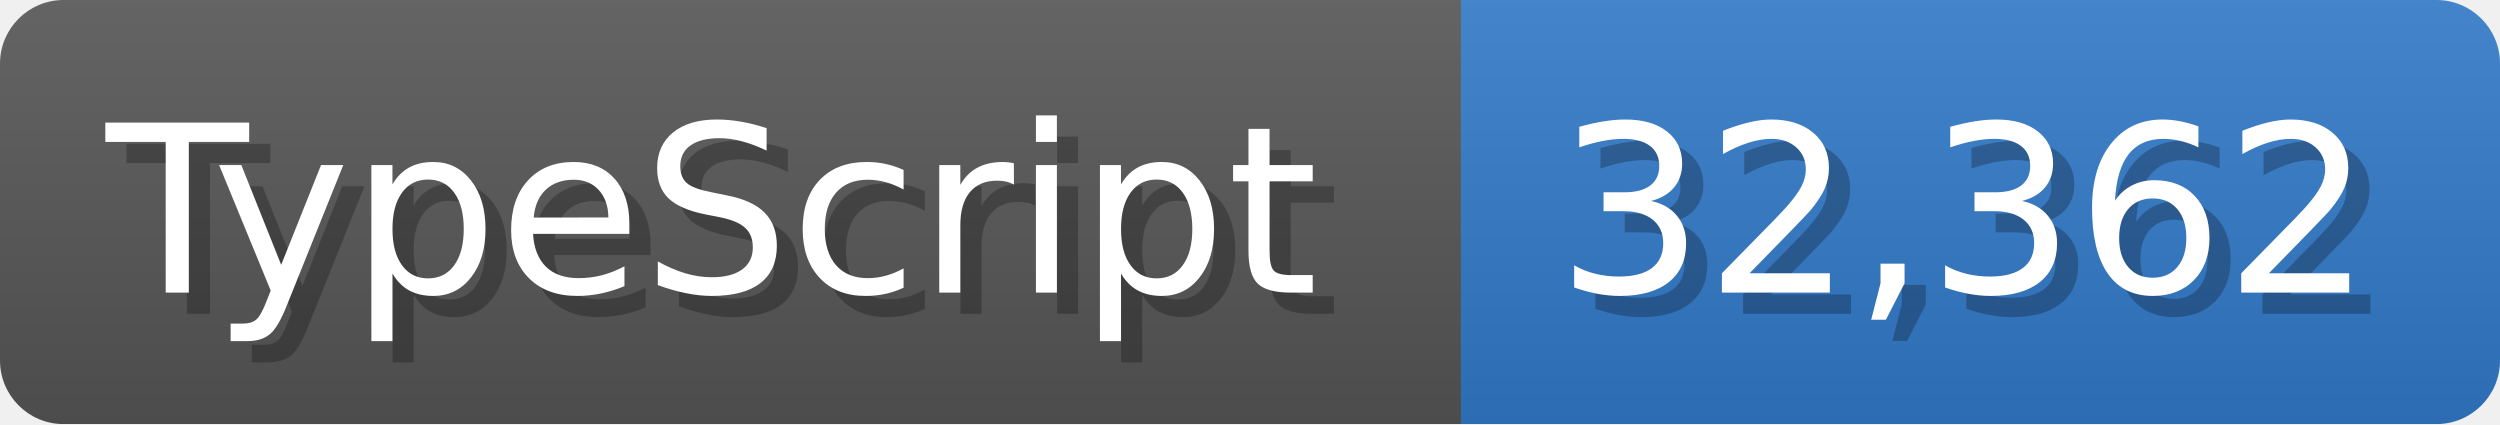
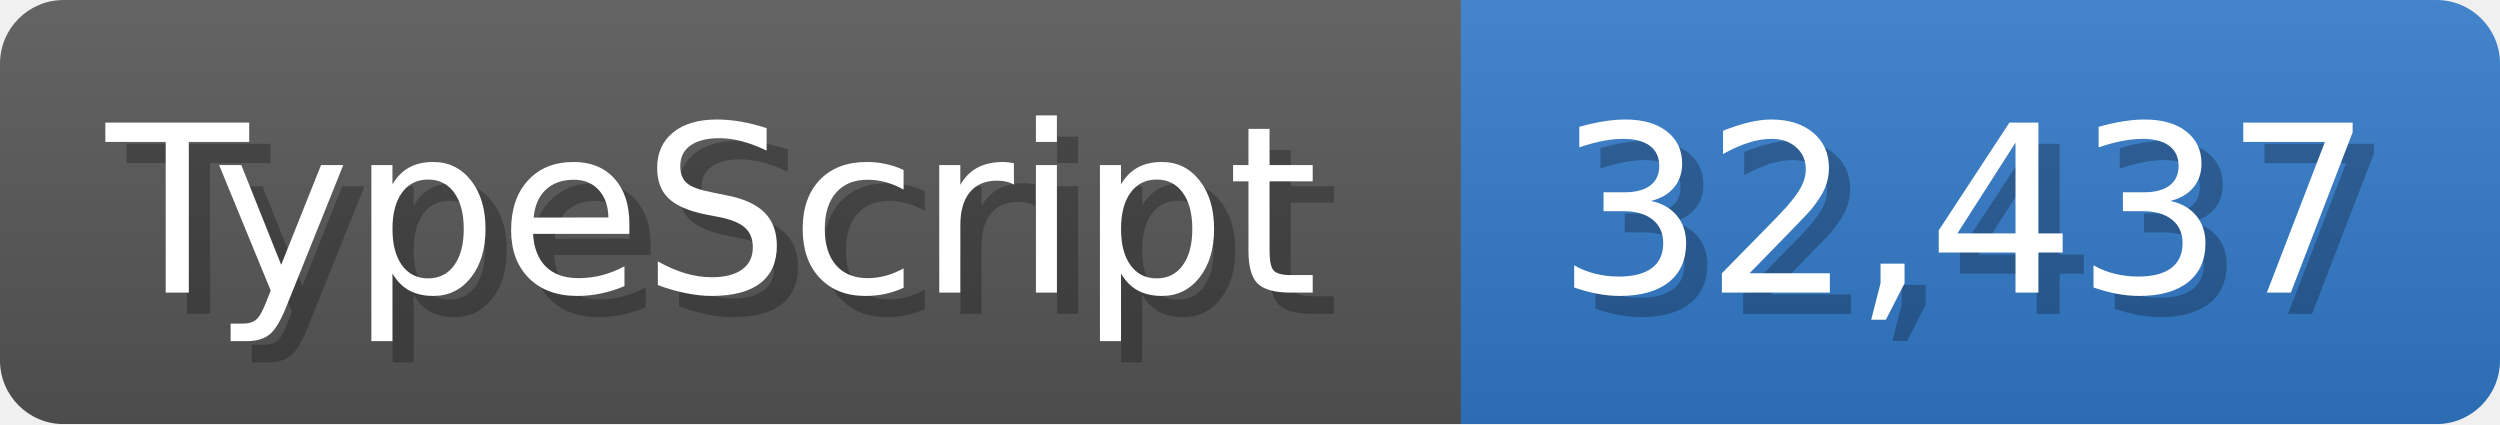
<svg xmlns="http://www.w3.org/2000/svg" width="117.9" height="20" viewBox="0 0 1179 200">
  <linearGradient id="a" x2="0" y2="100%">
    <stop offset="0" stop-opacity=".1" stop-color="#EEE" />
    <stop offset="1" stop-opacity=".1" />
  </linearGradient>
  <mask id="m">
    <rect width="1179" height="200" rx="30" fill="#FFF" />
  </mask>
  <g mask="url(#m)">
    <rect width="689" height="200" fill="#555" />
    <rect width="490" height="200" fill="#3178c6" x="689" />
    <rect width="1179" height="200" fill="url(#a)" />
  </g>
  <g fill="#fff" text-anchor="start" font-family="Verdana,DejaVu Sans,sans-serif" font-size="110">
    <text x="60" y="148" textLength="589" fill="#000" opacity="0.25">TypeScript</text>
    <text x="50" y="138" textLength="589">TypeScript</text>
-     <text x="744" y="148" textLength="390" fill="#000" opacity="0.25">32,362</text>
-     <text x="734" y="138" textLength="390">32,362</text>
+     <text x="744" y="148" textLength="390" fill="#000" opacity="0.25">32,437</text>
+     <text x="734" y="138" textLength="390">32,437</text>
  </g>
</svg>
